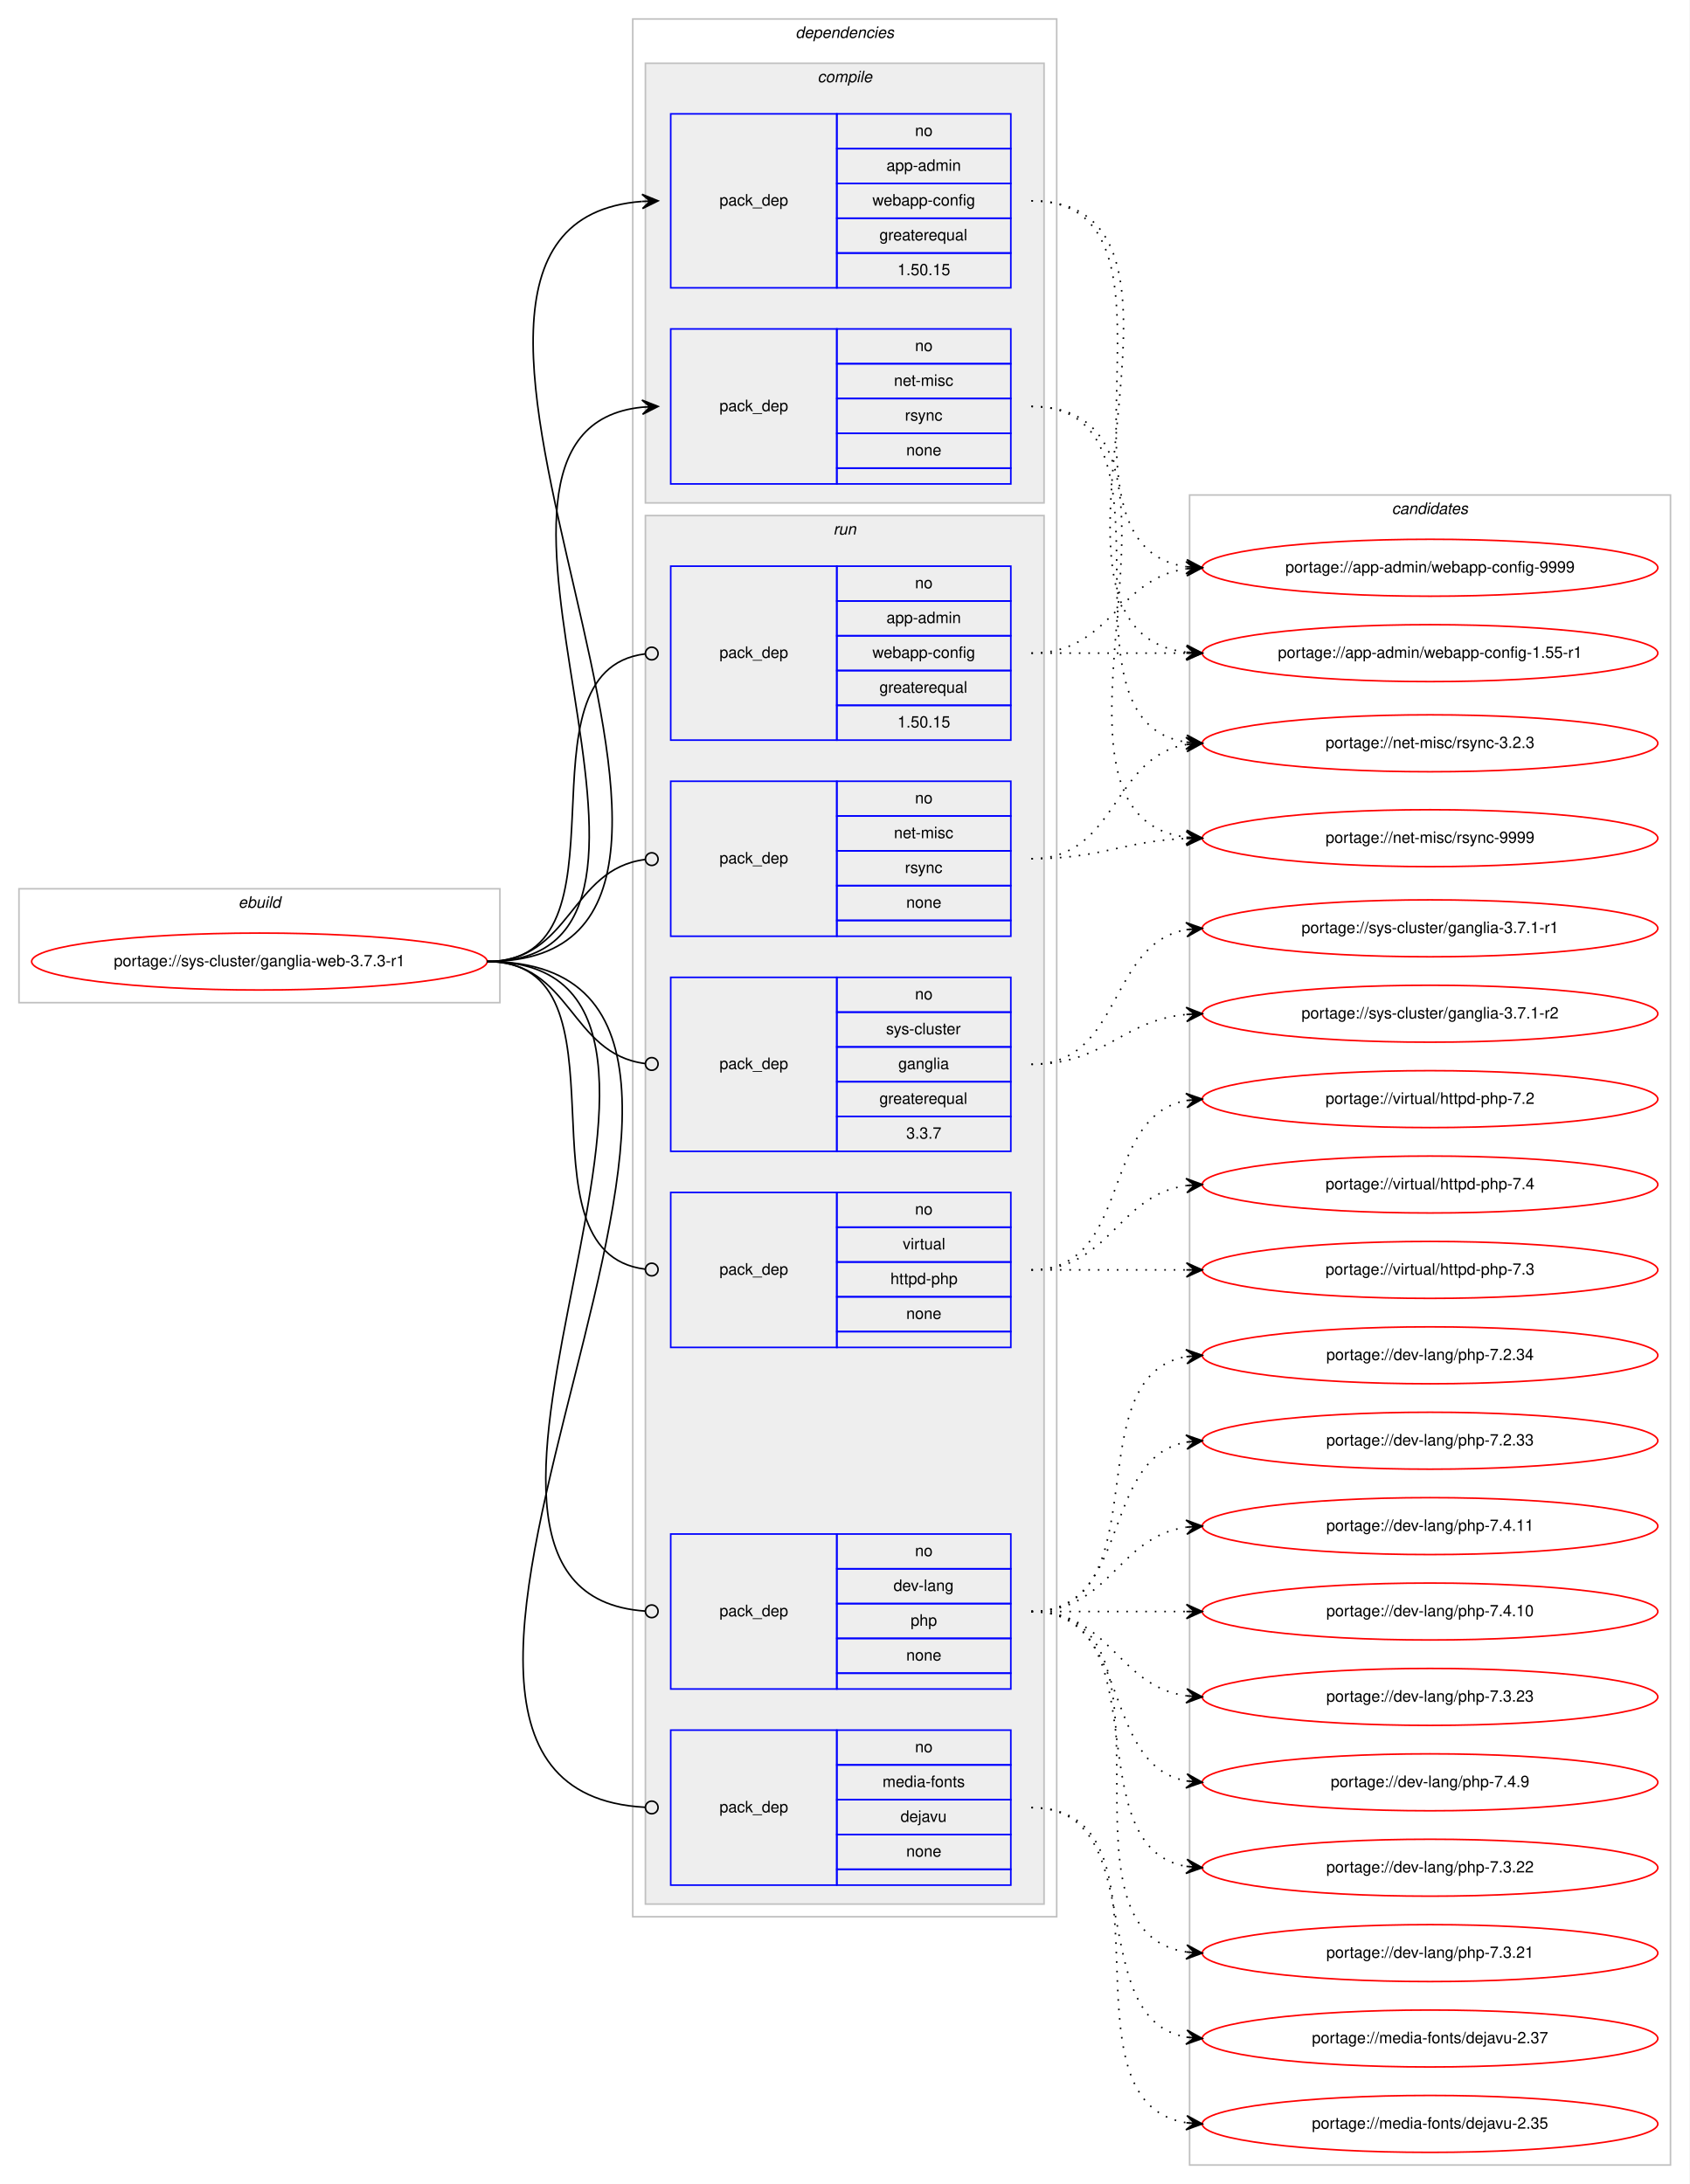
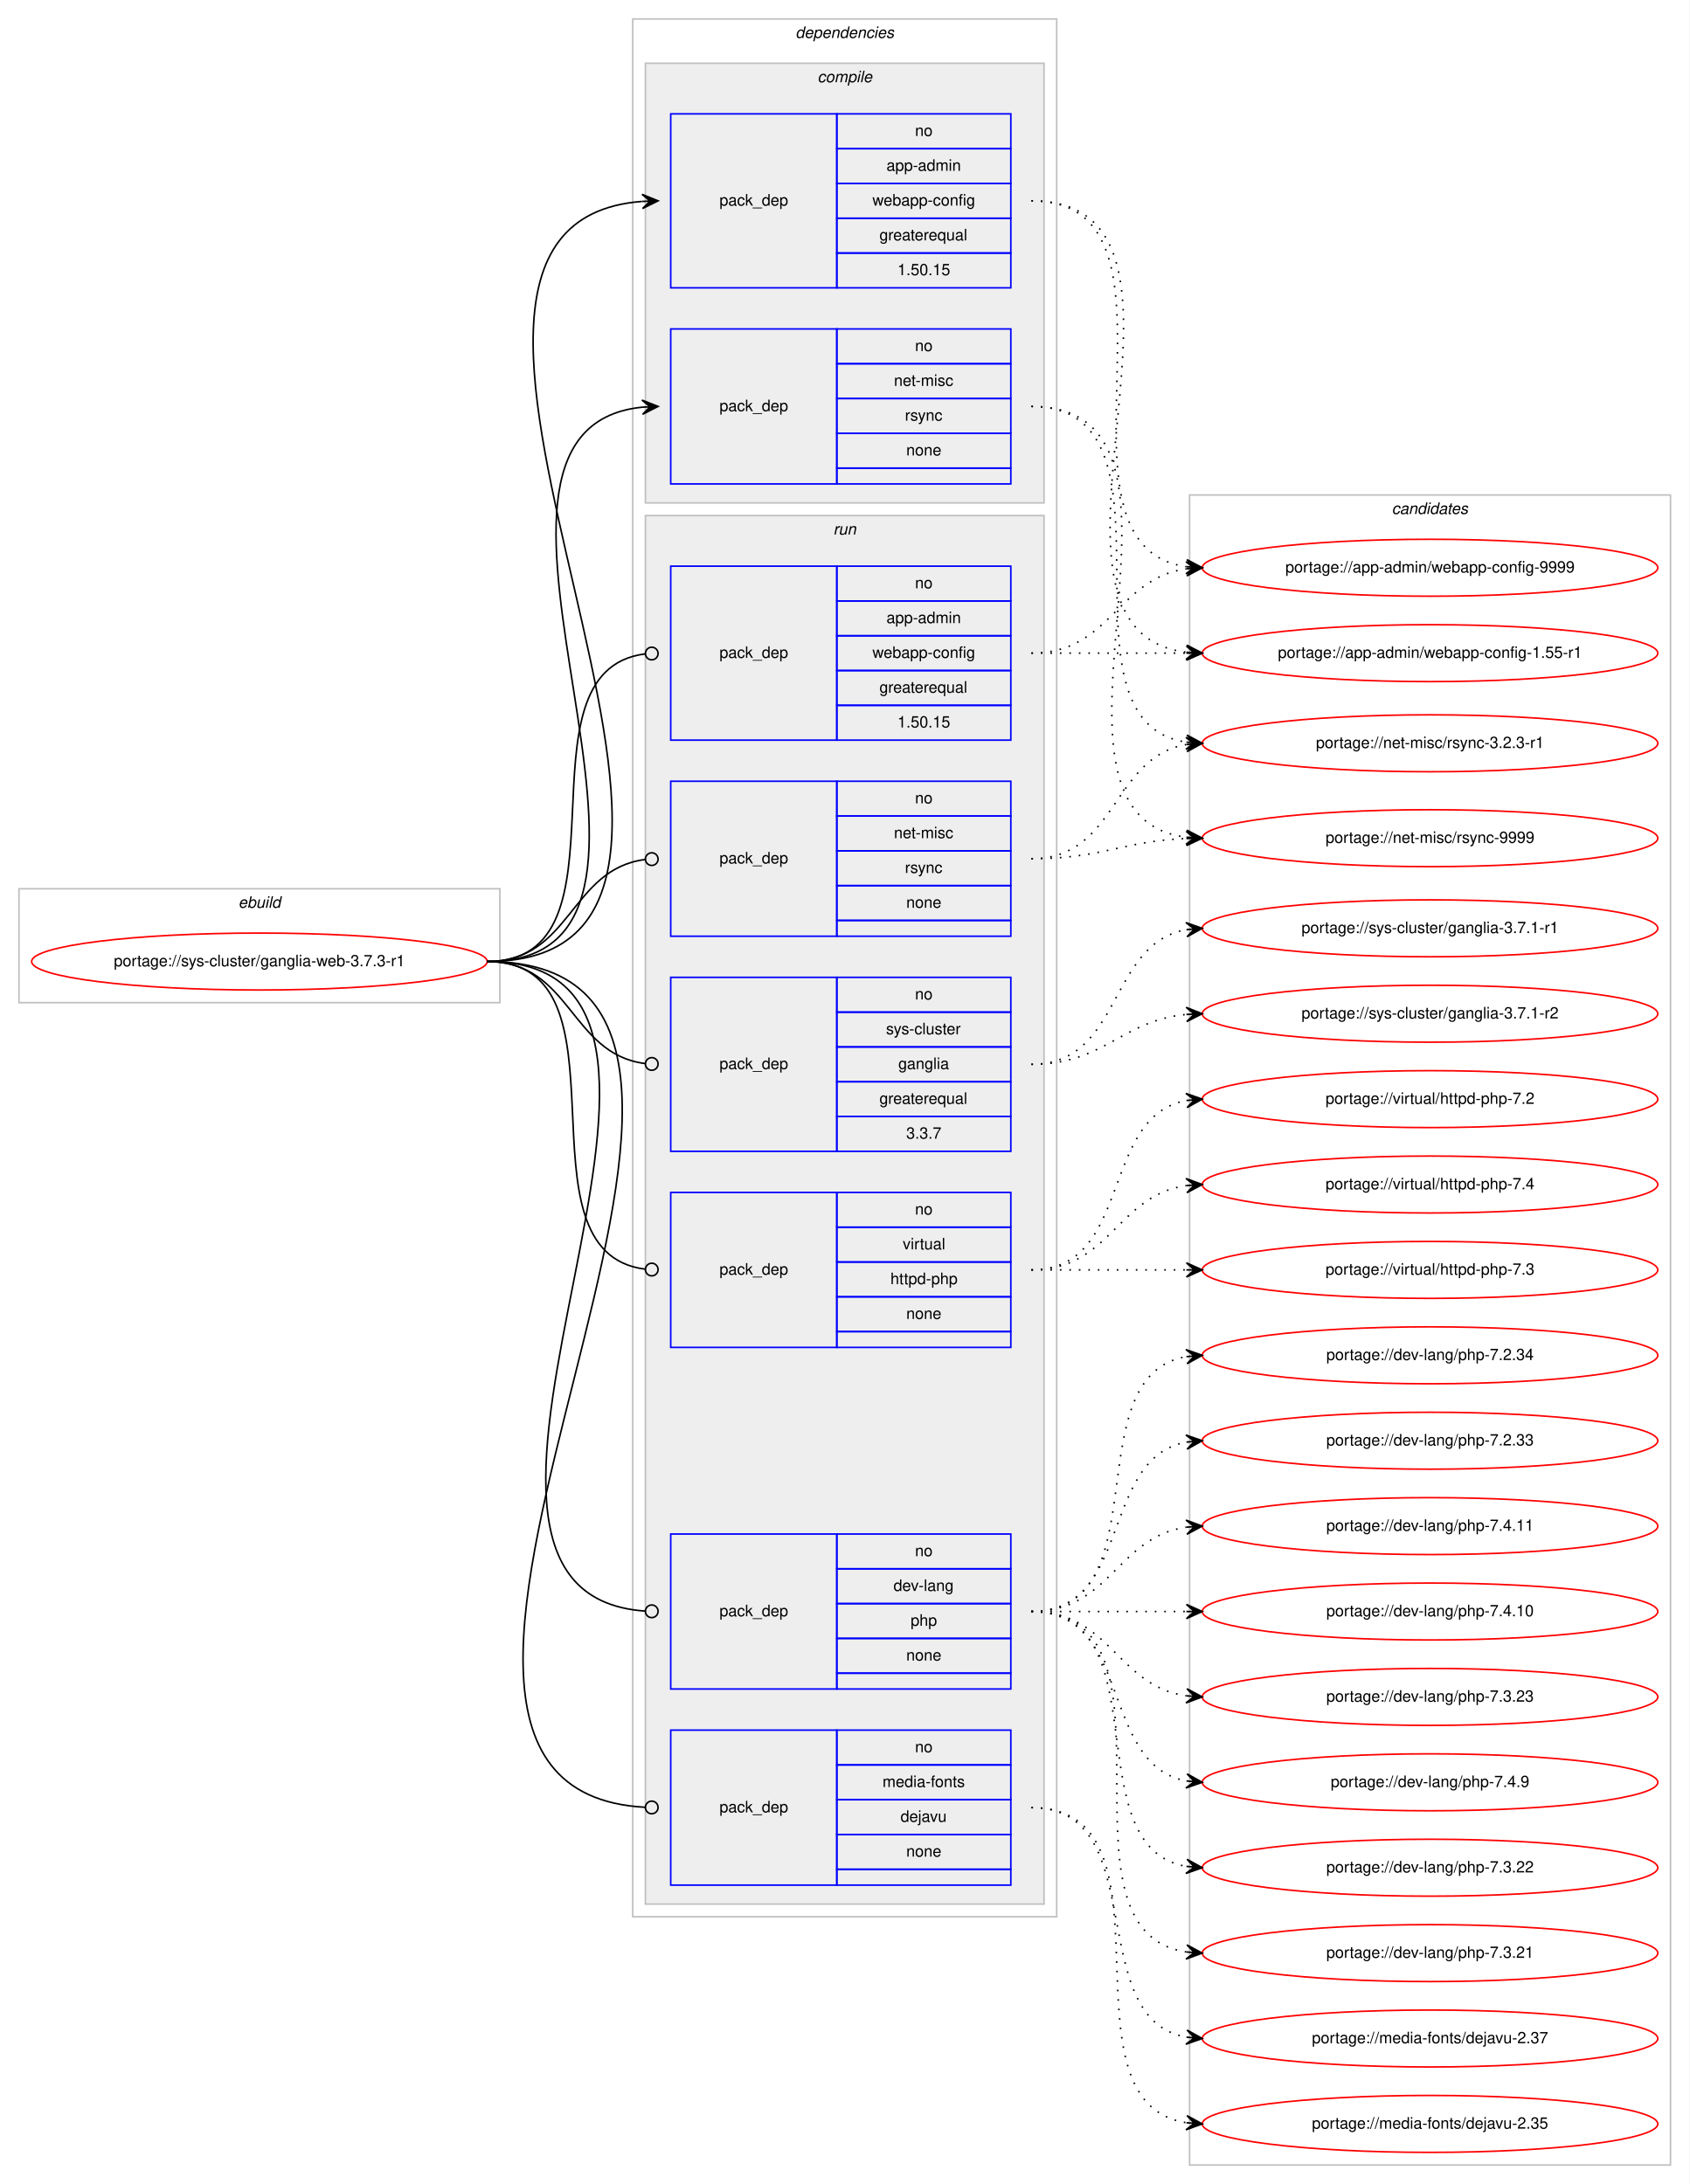
<svg xmlns="http://www.w3.org/2000/svg" xmlns:xlink="http://www.w3.org/1999/xlink" width="1068pt" height="1381pt" viewBox="0.00 0.00 1068.00 1381.00">
  <g id="graph0" class="graph" transform="scale(1 1) rotate(0) translate(4 1377)">
    <polygon fill="#ffffff" stroke="transparent" points="-4,4 -4,-1377 1064,-1377 1064,4 -4,4" />
    <g id="clust1" class="cluster">
      <polygon fill="none" stroke="#c0c0c0" points="8,-743 8,-815 312,-815 312,-743 8,-743" />
      <text text-anchor="start" x="146.663" y="-803" font-family="Helvetica,sans-Serif" font-style="italic" font-size="10.00" fill="#000000">ebuild</text>
    </g>
    <g id="clust2" class="cluster">
      <polygon fill="none" stroke="#c0c0c0" points="396,-165 396,-1365 664,-1365 664,-165 396,-165" />
      <text text-anchor="start" x="498.875" y="-1353" font-family="Helvetica,sans-Serif" font-style="italic" font-size="10.00" fill="#000000">dependencies</text>
    </g>
    <g id="clust3" class="cluster">
      <polygon fill="#eeeeee" stroke="#c0c0c0" points="404,-1059 404,-1337 656,-1337 656,-1059 404,-1059" />
      <text text-anchor="start" x="512.778" y="-1325" font-family="Helvetica,sans-Serif" font-style="italic" font-size="10.00" fill="#000000">compile</text>
    </g>
    <g id="clust7" class="cluster">
      <polygon fill="#eeeeee" stroke="#c0c0c0" points="404,-173 404,-1051 656,-1051 656,-173 404,-173" />
      <text text-anchor="start" x="522.777" y="-1039" font-family="Helvetica,sans-Serif" font-style="italic" font-size="10.00" fill="#000000">run</text>
    </g>
    <g id="clust14" class="cluster">
      <polygon fill="none" stroke="#c0c0c0" points="748,-8 748,-1064 1052,-1064 1052,-8 748,-8" />
      <text text-anchor="start" x="875.824" y="-1052" font-family="Helvetica,sans-Serif" font-style="italic" font-size="10.00" fill="#000000">candidates</text>
    </g>
    <g id="node1" class="node">
      <g id="a_node1">
        <a xlink:href="../sys-cluster/ganglia-web-3.7.3-r1.svg" xlink:title="portage://sys-cluster/ganglia-web-3.7.3-r1">
          <ellipse fill="none" stroke="#ff0000" cx="160" cy="-769" rx="144" ry="18" />
          <text text-anchor="middle" x="160" y="-766" font-family="Helvetica,sans-Serif" font-size="10.00" fill="#000000">portage://sys-cluster/ganglia-web-3.7.3-r1</text>
        </a>
      </g>
    </g>
    <g id="node2" class="node">
      <polygon fill="none" stroke="#0000ff" points="420,-1195 420,-1305 525,-1305 525,-1195 420,-1195" />
      <text text-anchor="start" x="450.823" y="-1247" font-family="Helvetica,sans-Serif" font-size="10.00" fill="#000000">pack_dep</text>
      <polygon fill="none" stroke="#0000ff" points="525,-1283 525,-1305 635,-1305 635,-1283 525,-1283" />
      <text text-anchor="start" x="574.441" y="-1291" font-family="Helvetica,sans-Serif" font-size="10.00" fill="#000000">no</text>
      <polygon fill="none" stroke="#0000ff" points="525,-1261 525,-1283 635,-1283 635,-1261 525,-1261" />
      <text text-anchor="start" x="556.385" y="-1269" font-family="Helvetica,sans-Serif" font-size="10.00" fill="#000000">app-admin</text>
      <polygon fill="none" stroke="#0000ff" points="525,-1239 525,-1261 635,-1261 635,-1239 525,-1239" />
      <text text-anchor="start" x="547.491" y="-1247" font-family="Helvetica,sans-Serif" font-size="10.00" fill="#000000">webapp-config</text>
      <polygon fill="none" stroke="#0000ff" points="525,-1217 525,-1239 635,-1239 635,-1217 525,-1217" />
      <text text-anchor="start" x="551.936" y="-1225" font-family="Helvetica,sans-Serif" font-size="10.00" fill="#000000">greaterequal</text>
      <polygon fill="none" stroke="#0000ff" points="525,-1195 525,-1217 635,-1217 635,-1195 525,-1195" />
      <text text-anchor="start" x="563.323" y="-1203" font-family="Helvetica,sans-Serif" font-size="10.00" fill="#000000">1.50.15</text>
    </g>
    <g id="edge1" class="edge">
      <path fill="none" stroke="#000000" d="M304,-769C519.57,-769 203.398,-1234.624 401.832,-1249.629" />
      <polygon fill="#000000" stroke="#000000" points="412,-1250 401.843,-1254.133 407.003,-1249.818 402.007,-1249.636 402.007,-1249.636 402.007,-1249.636 407.003,-1249.818 402.171,-1245.139 412,-1250 412,-1250" />
    </g>
    <g id="node3" class="node">
      <polygon fill="none" stroke="#0000ff" points="420,-1071 420,-1169 525,-1169 525,-1071 420,-1071" />
      <text text-anchor="start" x="450.823" y="-1117" font-family="Helvetica,sans-Serif" font-size="10.00" fill="#000000">pack_dep</text>
      <polygon fill="none" stroke="#0000ff" points="525,-1147 525,-1169 635,-1169 635,-1147 525,-1147" />
      <text text-anchor="start" x="574.441" y="-1155" font-family="Helvetica,sans-Serif" font-size="10.00" fill="#000000">no</text>
      <polygon fill="none" stroke="#0000ff" points="525,-1125 525,-1147 635,-1147 635,-1125 525,-1125" />
      <text text-anchor="start" x="561.113" y="-1133" font-family="Helvetica,sans-Serif" font-size="10.00" fill="#000000">net-misc</text>
      <polygon fill="none" stroke="#0000ff" points="525,-1103 525,-1125 635,-1125 635,-1103 525,-1103" />
      <text text-anchor="start" x="568.056" y="-1111" font-family="Helvetica,sans-Serif" font-size="10.00" fill="#000000">rsync</text>
      <polygon fill="none" stroke="#0000ff" points="525,-1081 525,-1103 635,-1103 635,-1081 525,-1081" />
      <text text-anchor="start" x="568.882" y="-1089" font-family="Helvetica,sans-Serif" font-size="10.00" fill="#000000">none</text>
      <polygon fill="none" stroke="#0000ff" points="525,-1071 525,-1081 635,-1081 635,-1071 525,-1071" />
    </g>
    <g id="edge2" class="edge">
      <path fill="none" stroke="#000000" d="M304,-769C463.711,-769 257.992,-1105.08 402.001,-1119.521" />
      <polygon fill="#000000" stroke="#000000" points="412,-1120 401.796,-1124.016 407.006,-1119.761 402.012,-1119.521 402.012,-1119.521 402.012,-1119.521 407.006,-1119.761 402.227,-1115.026 412,-1120 412,-1120" />
    </g>
    <g id="node4" class="node">
      <polygon fill="none" stroke="#0000ff" points="420,-909 420,-1019 525,-1019 525,-909 420,-909" />
      <text text-anchor="start" x="450.823" y="-961" font-family="Helvetica,sans-Serif" font-size="10.00" fill="#000000">pack_dep</text>
      <polygon fill="none" stroke="#0000ff" points="525,-997 525,-1019 635,-1019 635,-997 525,-997" />
      <text text-anchor="start" x="574.441" y="-1005" font-family="Helvetica,sans-Serif" font-size="10.00" fill="#000000">no</text>
      <polygon fill="none" stroke="#0000ff" points="525,-975 525,-997 635,-997 635,-975 525,-975" />
      <text text-anchor="start" x="556.385" y="-983" font-family="Helvetica,sans-Serif" font-size="10.00" fill="#000000">app-admin</text>
      <polygon fill="none" stroke="#0000ff" points="525,-953 525,-975 635,-975 635,-953 525,-953" />
      <text text-anchor="start" x="547.491" y="-961" font-family="Helvetica,sans-Serif" font-size="10.00" fill="#000000">webapp-config</text>
      <polygon fill="none" stroke="#0000ff" points="525,-931 525,-953 635,-953 635,-931 525,-931" />
      <text text-anchor="start" x="551.936" y="-939" font-family="Helvetica,sans-Serif" font-size="10.00" fill="#000000">greaterequal</text>
      <polygon fill="none" stroke="#0000ff" points="525,-909 525,-931 635,-931 635,-909 525,-909" />
      <text text-anchor="start" x="563.323" y="-917" font-family="Helvetica,sans-Serif" font-size="10.00" fill="#000000">1.50.15</text>
    </g>
    <g id="edge3" class="edge">
      <path fill="none" stroke="#000000" d="M304,-769C400.169,-769 318.048,-952.742 403.77,-963.508" />
      <ellipse fill="none" stroke="#000000" cx="408.007" cy="-963.761" rx="4" ry="4" />
    </g>
    <g id="node5" class="node">
      <polygon fill="none" stroke="#0000ff" points="420,-309 420,-407 525,-407 525,-309 420,-309" />
      <text text-anchor="start" x="450.823" y="-355" font-family="Helvetica,sans-Serif" font-size="10.00" fill="#000000">pack_dep</text>
      <polygon fill="none" stroke="#0000ff" points="525,-385 525,-407 635,-407 635,-385 525,-385" />
      <text text-anchor="start" x="574.441" y="-393" font-family="Helvetica,sans-Serif" font-size="10.00" fill="#000000">no</text>
      <polygon fill="none" stroke="#0000ff" points="525,-363 525,-385 635,-385 635,-363 525,-363" />
      <text text-anchor="start" x="560.828" y="-371" font-family="Helvetica,sans-Serif" font-size="10.00" fill="#000000">dev-lang</text>
      <polygon fill="none" stroke="#0000ff" points="525,-341 525,-363 635,-363 635,-341 525,-341" />
      <text text-anchor="start" x="571.662" y="-349" font-family="Helvetica,sans-Serif" font-size="10.00" fill="#000000">php</text>
      <polygon fill="none" stroke="#0000ff" points="525,-319 525,-341 635,-341 635,-319 525,-319" />
      <text text-anchor="start" x="568.882" y="-327" font-family="Helvetica,sans-Serif" font-size="10.00" fill="#000000">none</text>
      <polygon fill="none" stroke="#0000ff" points="525,-309 525,-319 635,-319 635,-309 525,-309" />
    </g>
    <g id="edge4" class="edge">
      <path fill="none" stroke="#000000" d="M304,-769C490.101,-769 230.936,-369.953 403.993,-358.262" />
      <ellipse fill="none" stroke="#000000" cx="408.002" cy="-358.131" rx="4" ry="4" />
    </g>
    <g id="node6" class="node">
      <polygon fill="none" stroke="#0000ff" points="420,-185 420,-283 525,-283 525,-185 420,-185" />
      <text text-anchor="start" x="450.823" y="-231" font-family="Helvetica,sans-Serif" font-size="10.00" fill="#000000">pack_dep</text>
      <polygon fill="none" stroke="#0000ff" points="525,-261 525,-283 635,-283 635,-261 525,-261" />
      <text text-anchor="start" x="574.441" y="-269" font-family="Helvetica,sans-Serif" font-size="10.00" fill="#000000">no</text>
      <polygon fill="none" stroke="#0000ff" points="525,-239 525,-261 635,-261 635,-239 525,-239" />
      <text text-anchor="start" x="553.885" y="-247" font-family="Helvetica,sans-Serif" font-size="10.00" fill="#000000">media-fonts</text>
      <polygon fill="none" stroke="#0000ff" points="525,-217 525,-239 635,-239 635,-217 525,-217" />
      <text text-anchor="start" x="565.273" y="-225" font-family="Helvetica,sans-Serif" font-size="10.00" fill="#000000">dejavu</text>
      <polygon fill="none" stroke="#0000ff" points="525,-195 525,-217 635,-217 635,-195 525,-195" />
      <text text-anchor="start" x="568.882" y="-203" font-family="Helvetica,sans-Serif" font-size="10.00" fill="#000000">none</text>
      <polygon fill="none" stroke="#0000ff" points="525,-185 525,-195 635,-195 635,-185 525,-185" />
    </g>
    <g id="edge5" class="edge">
      <path fill="none" stroke="#000000" d="M304,-769C543.732,-769 178.18,-246.466 403.725,-234.219" />
      <ellipse fill="none" stroke="#000000" cx="408.001" cy="-234.106" rx="4" ry="4" />
    </g>
    <g id="node7" class="node">
      <polygon fill="none" stroke="#0000ff" points="420,-785 420,-883 525,-883 525,-785 420,-785" />
      <text text-anchor="start" x="450.823" y="-831" font-family="Helvetica,sans-Serif" font-size="10.00" fill="#000000">pack_dep</text>
      <polygon fill="none" stroke="#0000ff" points="525,-861 525,-883 635,-883 635,-861 525,-861" />
      <text text-anchor="start" x="574.441" y="-869" font-family="Helvetica,sans-Serif" font-size="10.00" fill="#000000">no</text>
      <polygon fill="none" stroke="#0000ff" points="525,-839 525,-861 635,-861 635,-839 525,-839" />
      <text text-anchor="start" x="561.113" y="-847" font-family="Helvetica,sans-Serif" font-size="10.00" fill="#000000">net-misc</text>
      <polygon fill="none" stroke="#0000ff" points="525,-817 525,-839 635,-839 635,-817 525,-817" />
      <text text-anchor="start" x="568.056" y="-825" font-family="Helvetica,sans-Serif" font-size="10.00" fill="#000000">rsync</text>
      <polygon fill="none" stroke="#0000ff" points="525,-795 525,-817 635,-817 635,-795 525,-795" />
      <text text-anchor="start" x="568.882" y="-803" font-family="Helvetica,sans-Serif" font-size="10.00" fill="#000000">none</text>
      <polygon fill="none" stroke="#0000ff" points="525,-785 525,-795 635,-795 635,-785 525,-785" />
    </g>
    <g id="edge6" class="edge">
      <path fill="none" stroke="#000000" d="M304,-769C357.178,-769 356.233,-827.566 403.914,-833.514" />
      <ellipse fill="none" stroke="#000000" cx="408.007" cy="-833.76" rx="4" ry="4" />
    </g>
    <g id="node8" class="node">
      <polygon fill="none" stroke="#0000ff" points="420,-649 420,-759 525,-759 525,-649 420,-649" />
      <text text-anchor="start" x="450.823" y="-701" font-family="Helvetica,sans-Serif" font-size="10.00" fill="#000000">pack_dep</text>
      <polygon fill="none" stroke="#0000ff" points="525,-737 525,-759 635,-759 635,-737 525,-737" />
      <text text-anchor="start" x="574.441" y="-745" font-family="Helvetica,sans-Serif" font-size="10.00" fill="#000000">no</text>
      <polygon fill="none" stroke="#0000ff" points="525,-715 525,-737 635,-737 635,-715 525,-715" />
      <text text-anchor="start" x="556.113" y="-723" font-family="Helvetica,sans-Serif" font-size="10.00" fill="#000000">sys-cluster</text>
      <polygon fill="none" stroke="#0000ff" points="525,-693 525,-715 635,-715 635,-693 525,-693" />
      <text text-anchor="start" x="563.884" y="-701" font-family="Helvetica,sans-Serif" font-size="10.00" fill="#000000">ganglia</text>
      <polygon fill="none" stroke="#0000ff" points="525,-671 525,-693 635,-693 635,-671 525,-671" />
      <text text-anchor="start" x="551.936" y="-679" font-family="Helvetica,sans-Serif" font-size="10.00" fill="#000000">greaterequal</text>
      <polygon fill="none" stroke="#0000ff" points="525,-649 525,-671 635,-671 635,-649 525,-649" />
      <text text-anchor="start" x="568.883" y="-657" font-family="Helvetica,sans-Serif" font-size="10.00" fill="#000000">3.3.7</text>
    </g>
    <g id="edge7" class="edge">
      <path fill="none" stroke="#000000" d="M304,-769C357.178,-769 356.233,-710.434 403.914,-704.486" />
      <ellipse fill="none" stroke="#000000" cx="408.007" cy="-704.24" rx="4" ry="4" />
    </g>
    <g id="node9" class="node">
      <polygon fill="none" stroke="#0000ff" points="420,-525 420,-623 525,-623 525,-525 420,-525" />
      <text text-anchor="start" x="450.823" y="-571" font-family="Helvetica,sans-Serif" font-size="10.00" fill="#000000">pack_dep</text>
      <polygon fill="none" stroke="#0000ff" points="525,-601 525,-623 635,-623 635,-601 525,-601" />
      <text text-anchor="start" x="574.441" y="-609" font-family="Helvetica,sans-Serif" font-size="10.00" fill="#000000">no</text>
      <polygon fill="none" stroke="#0000ff" points="525,-579 525,-601 635,-601 635,-579 525,-579" />
      <text text-anchor="start" x="566.668" y="-587" font-family="Helvetica,sans-Serif" font-size="10.00" fill="#000000">virtual</text>
      <polygon fill="none" stroke="#0000ff" points="525,-557 525,-579 635,-579 635,-557 525,-557" />
      <text text-anchor="start" x="558.88" y="-565" font-family="Helvetica,sans-Serif" font-size="10.00" fill="#000000">httpd-php</text>
      <polygon fill="none" stroke="#0000ff" points="525,-535 525,-557 635,-557 635,-535 525,-535" />
      <text text-anchor="start" x="568.882" y="-543" font-family="Helvetica,sans-Serif" font-size="10.00" fill="#000000">none</text>
      <polygon fill="none" stroke="#0000ff" points="525,-525 525,-535 635,-535 635,-525 525,-525" />
    </g>
    <g id="edge8" class="edge">
      <path fill="none" stroke="#000000" d="M304,-769C400.169,-769 318.048,-585.258 403.77,-574.492" />
      <ellipse fill="none" stroke="#000000" cx="408.007" cy="-574.239" rx="4" ry="4" />
    </g>
    <g id="node10" class="node">
      <g id="a_node10">
        <a xlink:href="../app-admin/webapp-config-9999.svg" xlink:title="portage://app-admin/webapp-config-9999">
          <ellipse fill="none" stroke="#ff0000" cx="900" cy="-1018" rx="144" ry="18" />
          <text text-anchor="middle" x="900" y="-1015" font-family="Helvetica,sans-Serif" font-size="10.00" fill="#000000">portage://app-admin/webapp-config-9999</text>
        </a>
      </g>
    </g>
    <g id="edge9" class="edge">
      <path fill="none" stroke="#000000" stroke-dasharray="1,5" d="M648,-1250C758.182,-1250 649.503,-1032.273 746.006,-1018.665" />
      <polygon fill="#000000" stroke="#000000" points="756,-1018 746.321,-1023.155 751.011,-1018.332 746.022,-1018.665 746.022,-1018.665 746.022,-1018.665 751.011,-1018.332 745.723,-1014.174 756,-1018 756,-1018" />
    </g>
    <g id="node11" class="node">
      <g id="a_node11">
        <a xlink:href="../app-admin/webapp-config-1.55-r1.svg" xlink:title="portage://app-admin/webapp-config-1.55-r1">
          <ellipse fill="none" stroke="#ff0000" cx="900" cy="-964" rx="144" ry="18" />
          <text text-anchor="middle" x="900" y="-961" font-family="Helvetica,sans-Serif" font-size="10.00" fill="#000000">portage://app-admin/webapp-config-1.55-r1</text>
        </a>
      </g>
    </g>
    <g id="edge10" class="edge">
      <path fill="none" stroke="#000000" stroke-dasharray="1,5" d="M648,-1250C780.29,-1250 628.554,-978.883 745.866,-964.586" />
      <polygon fill="#000000" stroke="#000000" points="756,-964 746.277,-969.07 751.008,-964.289 746.017,-964.577 746.017,-964.577 746.017,-964.577 751.008,-964.289 745.757,-960.085 756,-964 756,-964" />
    </g>
    <g id="node12" class="node">
      <g id="a_node12">
        <a xlink:href="../net-misc/rsync-9999.svg" xlink:title="portage://net-misc/rsync-9999">
          <ellipse fill="none" stroke="#ff0000" cx="900" cy="-847" rx="144" ry="18" />
          <text text-anchor="middle" x="900" y="-844" font-family="Helvetica,sans-Serif" font-size="10.00" fill="#000000">portage://net-misc/rsync-9999</text>
        </a>
      </g>
    </g>
    <g id="edge11" class="edge">
      <path fill="none" stroke="#000000" stroke-dasharray="1,5" d="M648,-1120C774.915,-1120 633.67,-861.726 745.92,-847.601" />
      <polygon fill="#000000" stroke="#000000" points="756,-847 746.286,-852.087 751.009,-847.298 746.018,-847.596 746.018,-847.596 746.018,-847.596 751.009,-847.298 745.75,-843.104 756,-847 756,-847" />
    </g>
    <g id="node13" class="node">
      <g id="a_node13">
-         <a xlink:href="../net-misc/rsync-3.2.3.svg" xlink:title="portage://net-misc/rsync-3.2.3">
+         <a xlink:href="../net-misc/rsync-3.2.3-r1.svg" xlink:title="portage://net-misc/rsync-3.2.3-r1">
          <ellipse fill="none" stroke="#ff0000" cx="900" cy="-907" rx="144" ry="18" />
-           <text text-anchor="middle" x="900" y="-904" font-family="Helvetica,sans-Serif" font-size="10.00" fill="#000000">portage://net-misc/rsync-3.2.3</text>
+           <text text-anchor="middle" x="900" y="-904" font-family="Helvetica,sans-Serif" font-size="10.00" fill="#000000">portage://net-misc/rsync-3.2.3-r1</text>
        </a>
      </g>
    </g>
    <g id="edge12" class="edge">
      <path fill="none" stroke="#000000" stroke-dasharray="1,5" d="M648,-1120C750.513,-1120 656.742,-921.312 745.837,-907.73" />
      <polygon fill="#000000" stroke="#000000" points="756,-907 746.348,-912.205 751.013,-907.358 746.026,-907.716 746.026,-907.716 746.026,-907.716 751.013,-907.358 745.703,-903.228 756,-907 756,-907" />
    </g>
    <g id="edge13" class="edge">
      <path fill="none" stroke="#000000" stroke-dasharray="1,5" d="M648,-964C698.102,-964 702.012,-1011.066 745.979,-1017.317" />
      <polygon fill="#000000" stroke="#000000" points="756,-1018 745.717,-1021.81 751.012,-1017.66 746.023,-1017.32 746.023,-1017.32 746.023,-1017.32 751.012,-1017.66 746.329,-1012.831 756,-1018 756,-1018" />
    </g>
    <g id="edge14" class="edge">
      <path fill="none" stroke="#000000" stroke-dasharray="1,5" d="M648,-964C692.438,-964 706.02,-964 745.878,-964" />
      <polygon fill="#000000" stroke="#000000" points="756,-964 746,-968.5 751,-964 746,-964 746,-964 746,-964 751,-964 746,-959.5 756,-964 756,-964" />
    </g>
    <g id="node14" class="node">
      <g id="a_node14">
        <a xlink:href="../dev-lang/php-7.4.9.svg" xlink:title="portage://dev-lang/php-7.4.9">
          <ellipse fill="none" stroke="#ff0000" cx="900" cy="-250" rx="144" ry="18" />
          <text text-anchor="middle" x="900" y="-247" font-family="Helvetica,sans-Serif" font-size="10.00" fill="#000000">portage://dev-lang/php-7.4.9</text>
        </a>
      </g>
    </g>
    <g id="edge15" class="edge">
      <path fill="none" stroke="#000000" stroke-dasharray="1,5" d="M648,-358C712.303,-358 690.78,-261.09 746.031,-250.869" />
      <polygon fill="#000000" stroke="#000000" points="756,-250 746.429,-255.352 751.019,-250.434 746.038,-250.869 746.038,-250.869 746.038,-250.869 751.019,-250.434 745.647,-246.386 756,-250 756,-250" />
    </g>
    <g id="node15" class="node">
      <g id="a_node15">
        <a xlink:href="../dev-lang/php-7.4.11.svg" xlink:title="portage://dev-lang/php-7.4.11">
          <ellipse fill="none" stroke="#ff0000" cx="900" cy="-412" rx="144" ry="18" />
          <text text-anchor="middle" x="900" y="-409" font-family="Helvetica,sans-Serif" font-size="10.00" fill="#000000">portage://dev-lang/php-7.4.11</text>
        </a>
      </g>
    </g>
    <g id="edge16" class="edge">
      <path fill="none" stroke="#000000" stroke-dasharray="1,5" d="M648,-358C698.102,-358 702.012,-405.066 745.979,-411.317" />
      <polygon fill="#000000" stroke="#000000" points="756,-412 745.717,-415.81 751.012,-411.66 746.023,-411.32 746.023,-411.32 746.023,-411.32 751.012,-411.66 746.329,-406.831 756,-412 756,-412" />
    </g>
    <g id="node16" class="node">
      <g id="a_node16">
        <a xlink:href="../dev-lang/php-7.4.10.svg" xlink:title="portage://dev-lang/php-7.4.10">
          <ellipse fill="none" stroke="#ff0000" cx="900" cy="-358" rx="144" ry="18" />
          <text text-anchor="middle" x="900" y="-355" font-family="Helvetica,sans-Serif" font-size="10.00" fill="#000000">portage://dev-lang/php-7.4.10</text>
        </a>
      </g>
    </g>
    <g id="edge17" class="edge">
      <path fill="none" stroke="#000000" stroke-dasharray="1,5" d="M648,-358C692.438,-358 706.02,-358 745.878,-358" />
      <polygon fill="#000000" stroke="#000000" points="756,-358 746,-362.5 751,-358 746,-358 746,-358 746,-358 751,-358 746,-353.5 756,-358 756,-358" />
    </g>
    <g id="node17" class="node">
      <g id="a_node17">
        <a xlink:href="../dev-lang/php-7.3.23.svg" xlink:title="portage://dev-lang/php-7.3.23">
          <ellipse fill="none" stroke="#ff0000" cx="900" cy="-304" rx="144" ry="18" />
          <text text-anchor="middle" x="900" y="-301" font-family="Helvetica,sans-Serif" font-size="10.00" fill="#000000">portage://dev-lang/php-7.3.23</text>
        </a>
      </g>
    </g>
    <g id="edge18" class="edge">
      <path fill="none" stroke="#000000" stroke-dasharray="1,5" d="M648,-358C698.102,-358 702.012,-310.934 745.979,-304.683" />
      <polygon fill="#000000" stroke="#000000" points="756,-304 746.329,-309.169 751.012,-304.34 746.023,-304.68 746.023,-304.68 746.023,-304.68 751.012,-304.34 745.717,-300.19 756,-304 756,-304" />
    </g>
    <g id="node18" class="node">
      <g id="a_node18">
        <a xlink:href="../dev-lang/php-7.3.22.svg" xlink:title="portage://dev-lang/php-7.3.22">
          <ellipse fill="none" stroke="#ff0000" cx="900" cy="-196" rx="144" ry="18" />
          <text text-anchor="middle" x="900" y="-193" font-family="Helvetica,sans-Serif" font-size="10.00" fill="#000000">portage://dev-lang/php-7.3.22</text>
        </a>
      </g>
    </g>
    <g id="edge19" class="edge">
      <path fill="none" stroke="#000000" stroke-dasharray="1,5" d="M648,-358C730.815,-358 674.779,-209.623 745.661,-196.872" />
      <polygon fill="#000000" stroke="#000000" points="756,-196 746.413,-201.324 751.018,-196.42 746.035,-196.84 746.035,-196.84 746.035,-196.84 751.018,-196.42 745.657,-192.356 756,-196 756,-196" />
    </g>
    <g id="node19" class="node">
      <g id="a_node19">
        <a xlink:href="../dev-lang/php-7.3.21.svg" xlink:title="portage://dev-lang/php-7.3.21">
          <ellipse fill="none" stroke="#ff0000" cx="900" cy="-142" rx="144" ry="18" />
          <text text-anchor="middle" x="900" y="-139" font-family="Helvetica,sans-Serif" font-size="10.00" fill="#000000">portage://dev-lang/php-7.3.21</text>
        </a>
      </g>
    </g>
    <g id="edge20" class="edge">
      <path fill="none" stroke="#000000" stroke-dasharray="1,5" d="M648,-358C751.768,-358 655.516,-156.106 746.001,-142.699" />
      <polygon fill="#000000" stroke="#000000" points="756,-142 746.338,-147.186 751.012,-142.349 746.024,-142.697 746.024,-142.697 746.024,-142.697 751.012,-142.349 745.711,-138.208 756,-142 756,-142" />
    </g>
    <g id="node20" class="node">
      <g id="a_node20">
        <a xlink:href="../dev-lang/php-7.2.34.svg" xlink:title="portage://dev-lang/php-7.2.34">
          <ellipse fill="none" stroke="#ff0000" cx="900" cy="-520" rx="144" ry="18" />
          <text text-anchor="middle" x="900" y="-517" font-family="Helvetica,sans-Serif" font-size="10.00" fill="#000000">portage://dev-lang/php-7.2.34</text>
        </a>
      </g>
    </g>
    <g id="edge21" class="edge">
      <path fill="none" stroke="#000000" stroke-dasharray="1,5" d="M648,-358C730.815,-358 674.779,-506.377 745.661,-519.128" />
      <polygon fill="#000000" stroke="#000000" points="756,-520 745.657,-523.644 751.018,-519.58 746.035,-519.16 746.035,-519.16 746.035,-519.16 751.018,-519.58 746.413,-514.676 756,-520 756,-520" />
    </g>
    <g id="node21" class="node">
      <g id="a_node21">
        <a xlink:href="../dev-lang/php-7.2.33.svg" xlink:title="portage://dev-lang/php-7.2.33">
          <ellipse fill="none" stroke="#ff0000" cx="900" cy="-466" rx="144" ry="18" />
          <text text-anchor="middle" x="900" y="-463" font-family="Helvetica,sans-Serif" font-size="10.00" fill="#000000">portage://dev-lang/php-7.2.33</text>
        </a>
      </g>
    </g>
    <g id="edge22" class="edge">
      <path fill="none" stroke="#000000" stroke-dasharray="1,5" d="M648,-358C712.303,-358 690.78,-454.91 746.031,-465.131" />
      <polygon fill="#000000" stroke="#000000" points="756,-466 745.647,-469.614 751.019,-465.566 746.038,-465.131 746.038,-465.131 746.038,-465.131 751.019,-465.566 746.429,-460.648 756,-466 756,-466" />
    </g>
    <g id="node22" class="node">
      <g id="a_node22">
        <a xlink:href="../media-fonts/dejavu-2.37.svg" xlink:title="portage://media-fonts/dejavu-2.37">
          <ellipse fill="none" stroke="#ff0000" cx="900" cy="-88" rx="144" ry="18" />
          <text text-anchor="middle" x="900" y="-85" font-family="Helvetica,sans-Serif" font-size="10.00" fill="#000000">portage://media-fonts/dejavu-2.37</text>
        </a>
      </g>
    </g>
    <g id="edge23" class="edge">
      <path fill="none" stroke="#000000" stroke-dasharray="1,5" d="M648,-234C725.087,-234 679.816,-100.823 745.91,-88.857" />
      <polygon fill="#000000" stroke="#000000" points="756,-88 746.417,-93.331 751.018,-88.423 746.036,-88.847 746.036,-88.847 746.036,-88.847 751.018,-88.423 745.655,-84.363 756,-88 756,-88" />
    </g>
    <g id="node23" class="node">
      <g id="a_node23">
        <a xlink:href="../media-fonts/dejavu-2.35.svg" xlink:title="portage://media-fonts/dejavu-2.35">
          <ellipse fill="none" stroke="#ff0000" cx="900" cy="-34" rx="144" ry="18" />
          <text text-anchor="middle" x="900" y="-31" font-family="Helvetica,sans-Serif" font-size="10.00" fill="#000000">portage://media-fonts/dejavu-2.35</text>
        </a>
      </g>
    </g>
    <g id="edge24" class="edge">
      <path fill="none" stroke="#000000" stroke-dasharray="1,5" d="M648,-234C745.371,-234 661.52,-48.192 745.795,-34.764" />
      <polygon fill="#000000" stroke="#000000" points="756,-34 746.364,-39.235 751.014,-34.374 746.028,-34.747 746.028,-34.747 746.028,-34.747 751.014,-34.374 745.692,-30.26 756,-34 756,-34" />
    </g>
    <g id="edge25" class="edge">
      <path fill="none" stroke="#000000" stroke-dasharray="1,5" d="M648,-834C692.758,-834 705.771,-845.142 745.817,-846.796" />
      <polygon fill="#000000" stroke="#000000" points="756,-847 745.912,-851.298 751.001,-846.9 746.002,-846.799 746.002,-846.799 746.002,-846.799 751.001,-846.9 746.092,-842.3 756,-847 756,-847" />
    </g>
    <g id="edge26" class="edge">
      <path fill="none" stroke="#000000" stroke-dasharray="1,5" d="M648,-834C702.316,-834 698.79,-898.16 745.876,-906.18" />
      <polygon fill="#000000" stroke="#000000" points="756,-907 745.669,-910.678 751.016,-906.596 746.033,-906.193 746.033,-906.193 746.033,-906.193 751.016,-906.596 746.396,-901.707 756,-907 756,-907" />
    </g>
    <g id="node24" class="node">
      <g id="a_node24">
        <a xlink:href="../sys-cluster/ganglia-3.7.1-r2.svg" xlink:title="portage://sys-cluster/ganglia-3.7.1-r2">
          <ellipse fill="none" stroke="#ff0000" cx="900" cy="-736" rx="144" ry="18" />
          <text text-anchor="middle" x="900" y="-733" font-family="Helvetica,sans-Serif" font-size="10.00" fill="#000000">portage://sys-cluster/ganglia-3.7.1-r2</text>
        </a>
      </g>
    </g>
    <g id="edge27" class="edge">
      <path fill="none" stroke="#000000" stroke-dasharray="1,5" d="M648,-704C694.445,-704 704.579,-731.542 745.776,-735.523" />
      <polygon fill="#000000" stroke="#000000" points="756,-736 745.801,-740.029 751.005,-735.767 746.011,-735.534 746.011,-735.534 746.011,-735.534 751.005,-735.767 746.221,-731.039 756,-736 756,-736" />
    </g>
    <g id="node25" class="node">
      <g id="a_node25">
        <a xlink:href="../sys-cluster/ganglia-3.7.1-r1.svg" xlink:title="portage://sys-cluster/ganglia-3.7.1-r1">
          <ellipse fill="none" stroke="#ff0000" cx="900" cy="-790" rx="144" ry="18" />
          <text text-anchor="middle" x="900" y="-787" font-family="Helvetica,sans-Serif" font-size="10.00" fill="#000000">portage://sys-cluster/ganglia-3.7.1-r1</text>
        </a>
      </g>
    </g>
    <g id="edge28" class="edge">
      <path fill="none" stroke="#000000" stroke-dasharray="1,5" d="M648,-704C705.764,-704 696.105,-780.217 745.967,-789.149" />
      <polygon fill="#000000" stroke="#000000" points="756,-790 745.655,-793.639 751.018,-789.577 746.036,-789.155 746.036,-789.155 746.036,-789.155 751.018,-789.577 746.416,-784.671 756,-790 756,-790" />
    </g>
    <g id="node26" class="node">
      <g id="a_node26">
        <a xlink:href="../virtual/httpd-php-7.4.svg" xlink:title="portage://virtual/httpd-php-7.4">
          <ellipse fill="none" stroke="#ff0000" cx="900" cy="-628" rx="144" ry="18" />
          <text text-anchor="middle" x="900" y="-625" font-family="Helvetica,sans-Serif" font-size="10.00" fill="#000000">portage://virtual/httpd-php-7.4</text>
        </a>
      </g>
    </g>
    <g id="edge29" class="edge">
      <path fill="none" stroke="#000000" stroke-dasharray="1,5" d="M648,-574C698.102,-574 702.012,-621.066 745.979,-627.317" />
      <polygon fill="#000000" stroke="#000000" points="756,-628 745.717,-631.81 751.012,-627.66 746.023,-627.32 746.023,-627.32 746.023,-627.32 751.012,-627.66 746.329,-622.831 756,-628 756,-628" />
    </g>
    <g id="node27" class="node">
      <g id="a_node27">
        <a xlink:href="../virtual/httpd-php-7.3.svg" xlink:title="portage://virtual/httpd-php-7.3">
          <ellipse fill="none" stroke="#ff0000" cx="900" cy="-574" rx="144" ry="18" />
          <text text-anchor="middle" x="900" y="-571" font-family="Helvetica,sans-Serif" font-size="10.00" fill="#000000">portage://virtual/httpd-php-7.3</text>
        </a>
      </g>
    </g>
    <g id="edge30" class="edge">
      <path fill="none" stroke="#000000" stroke-dasharray="1,5" d="M648,-574C692.438,-574 706.02,-574 745.878,-574" />
      <polygon fill="#000000" stroke="#000000" points="756,-574 746,-578.5 751,-574 746,-574 746,-574 746,-574 751,-574 746,-569.5 756,-574 756,-574" />
    </g>
    <g id="node28" class="node">
      <g id="a_node28">
        <a xlink:href="../virtual/httpd-php-7.2.svg" xlink:title="portage://virtual/httpd-php-7.2">
          <ellipse fill="none" stroke="#ff0000" cx="900" cy="-682" rx="144" ry="18" />
          <text text-anchor="middle" x="900" y="-679" font-family="Helvetica,sans-Serif" font-size="10.00" fill="#000000">portage://virtual/httpd-php-7.2</text>
        </a>
      </g>
    </g>
    <g id="edge31" class="edge">
      <path fill="none" stroke="#000000" stroke-dasharray="1,5" d="M648,-574C712.303,-574 690.78,-670.91 746.031,-681.131" />
      <polygon fill="#000000" stroke="#000000" points="756,-682 745.647,-685.614 751.019,-681.566 746.038,-681.131 746.038,-681.131 746.038,-681.131 751.019,-681.566 746.429,-676.648 756,-682 756,-682" />
    </g>
  </g>
</svg>
